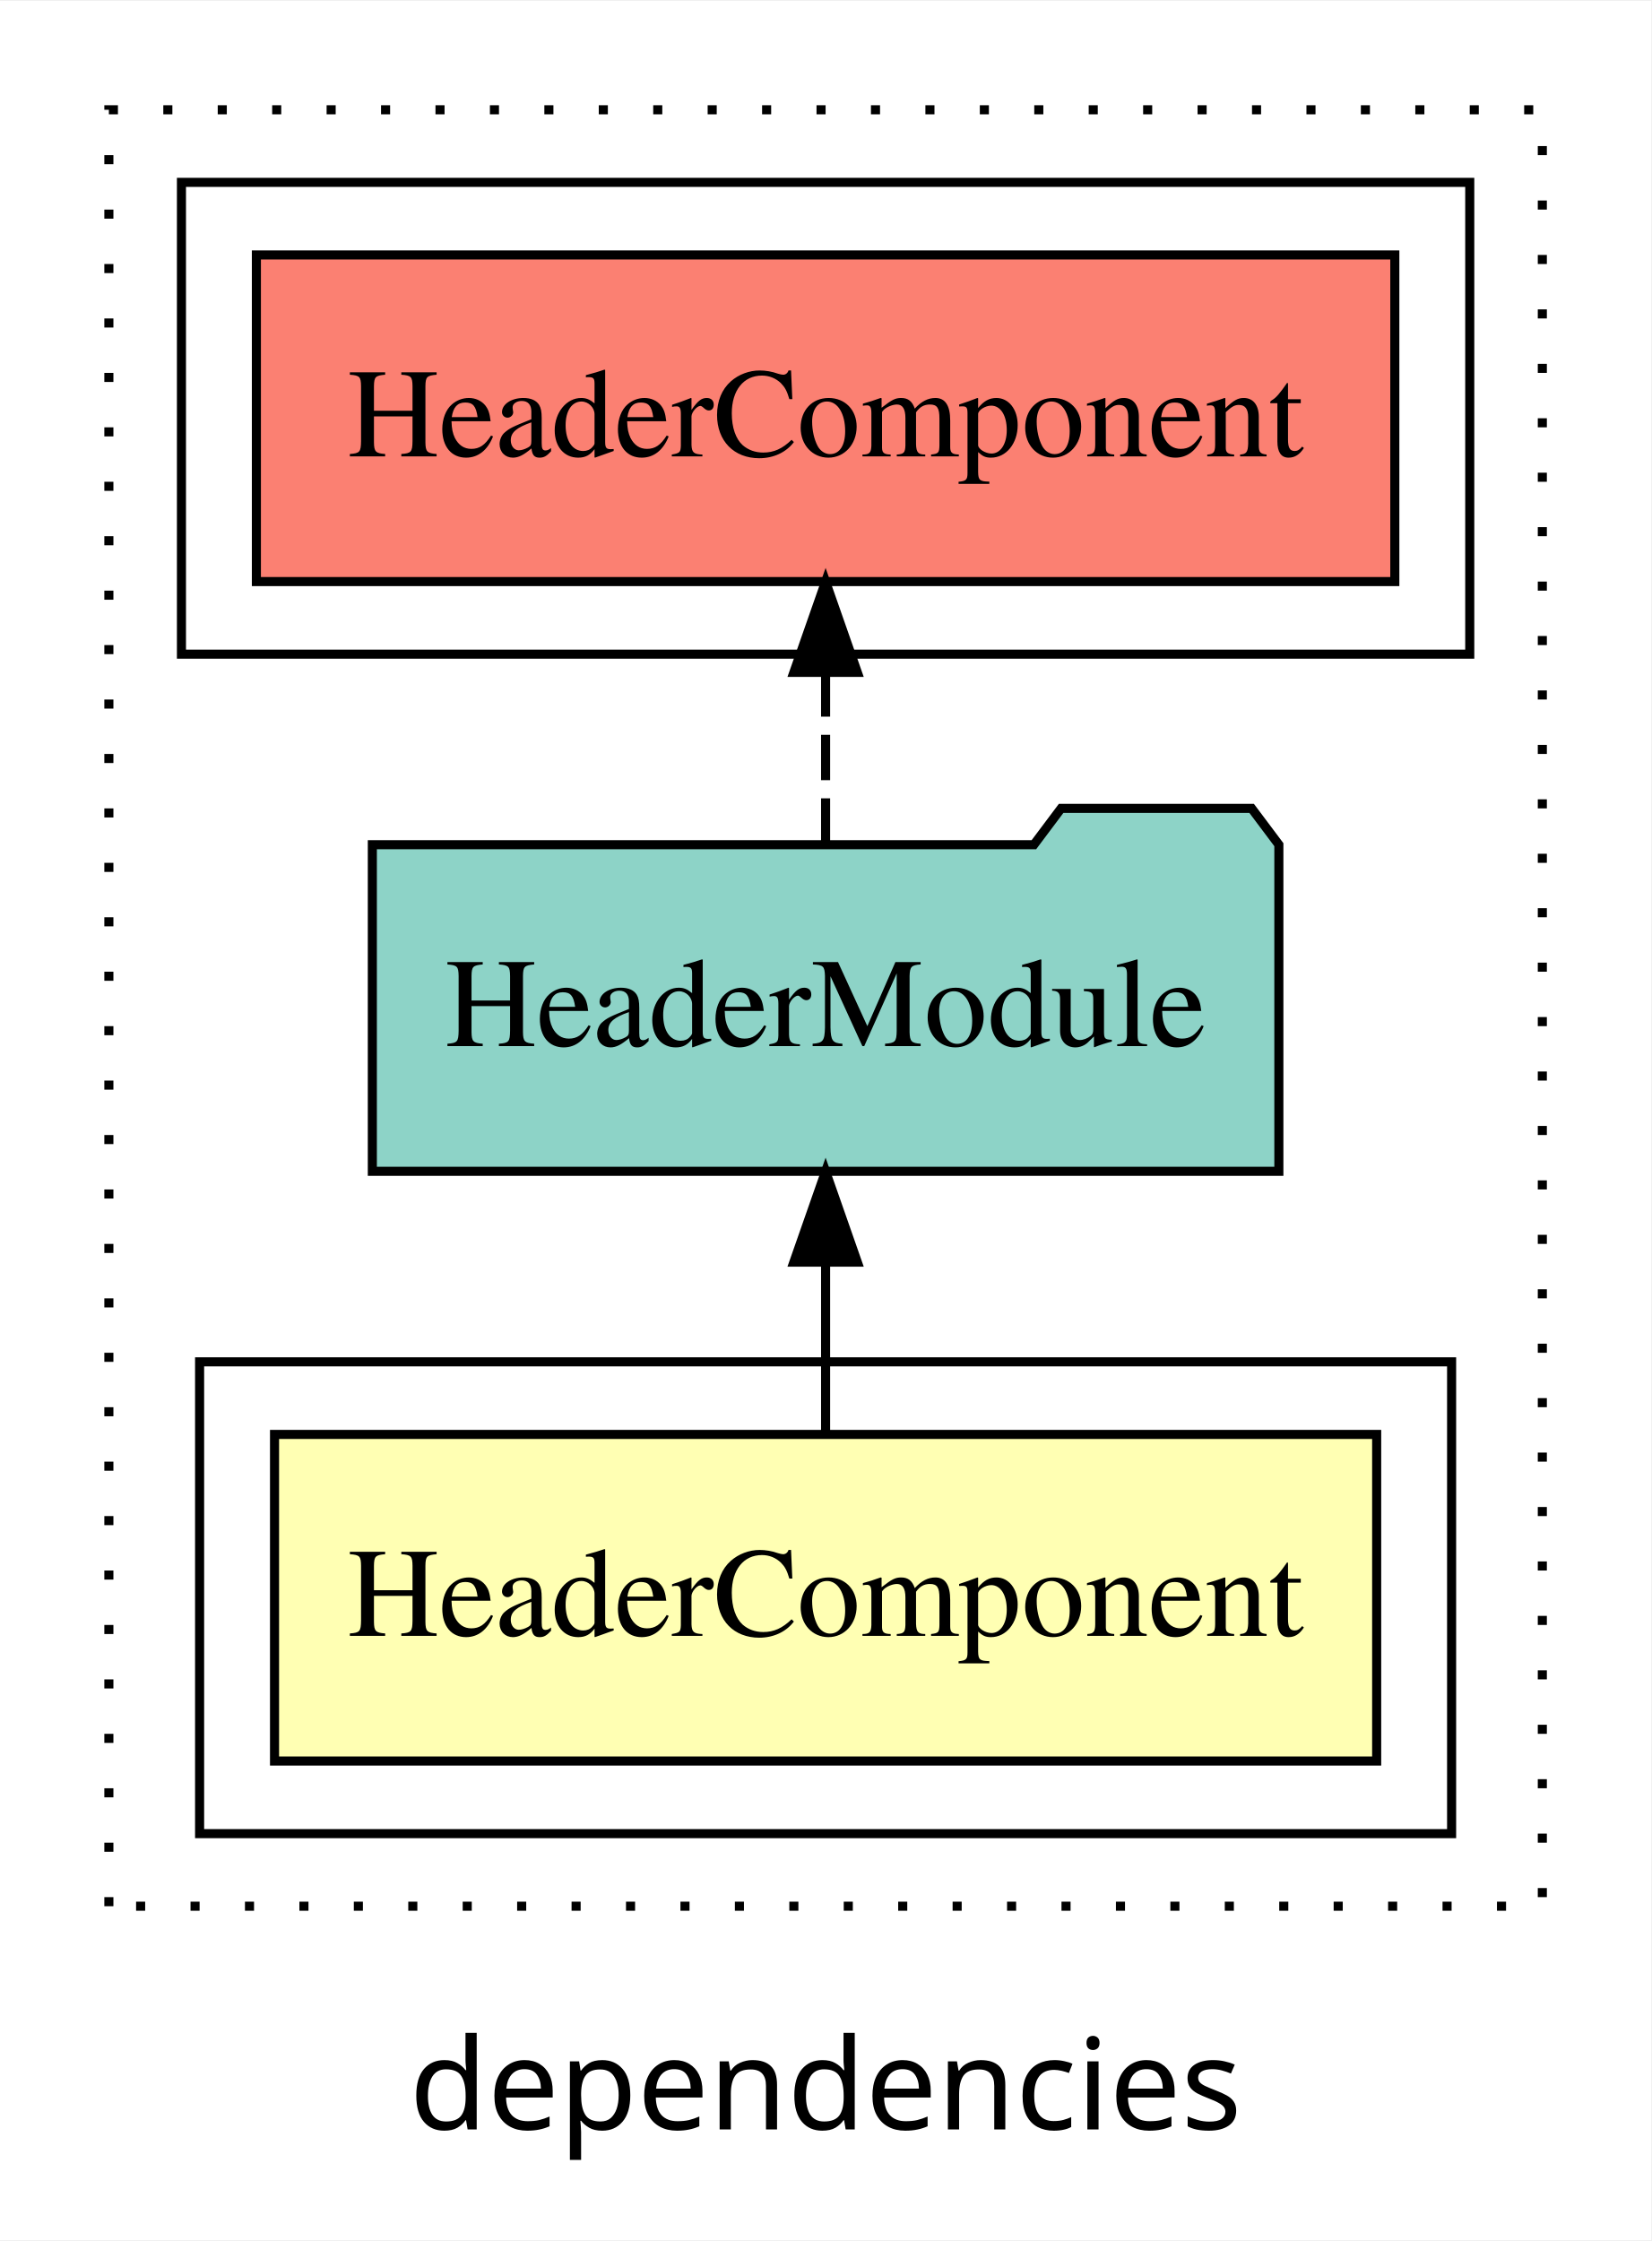
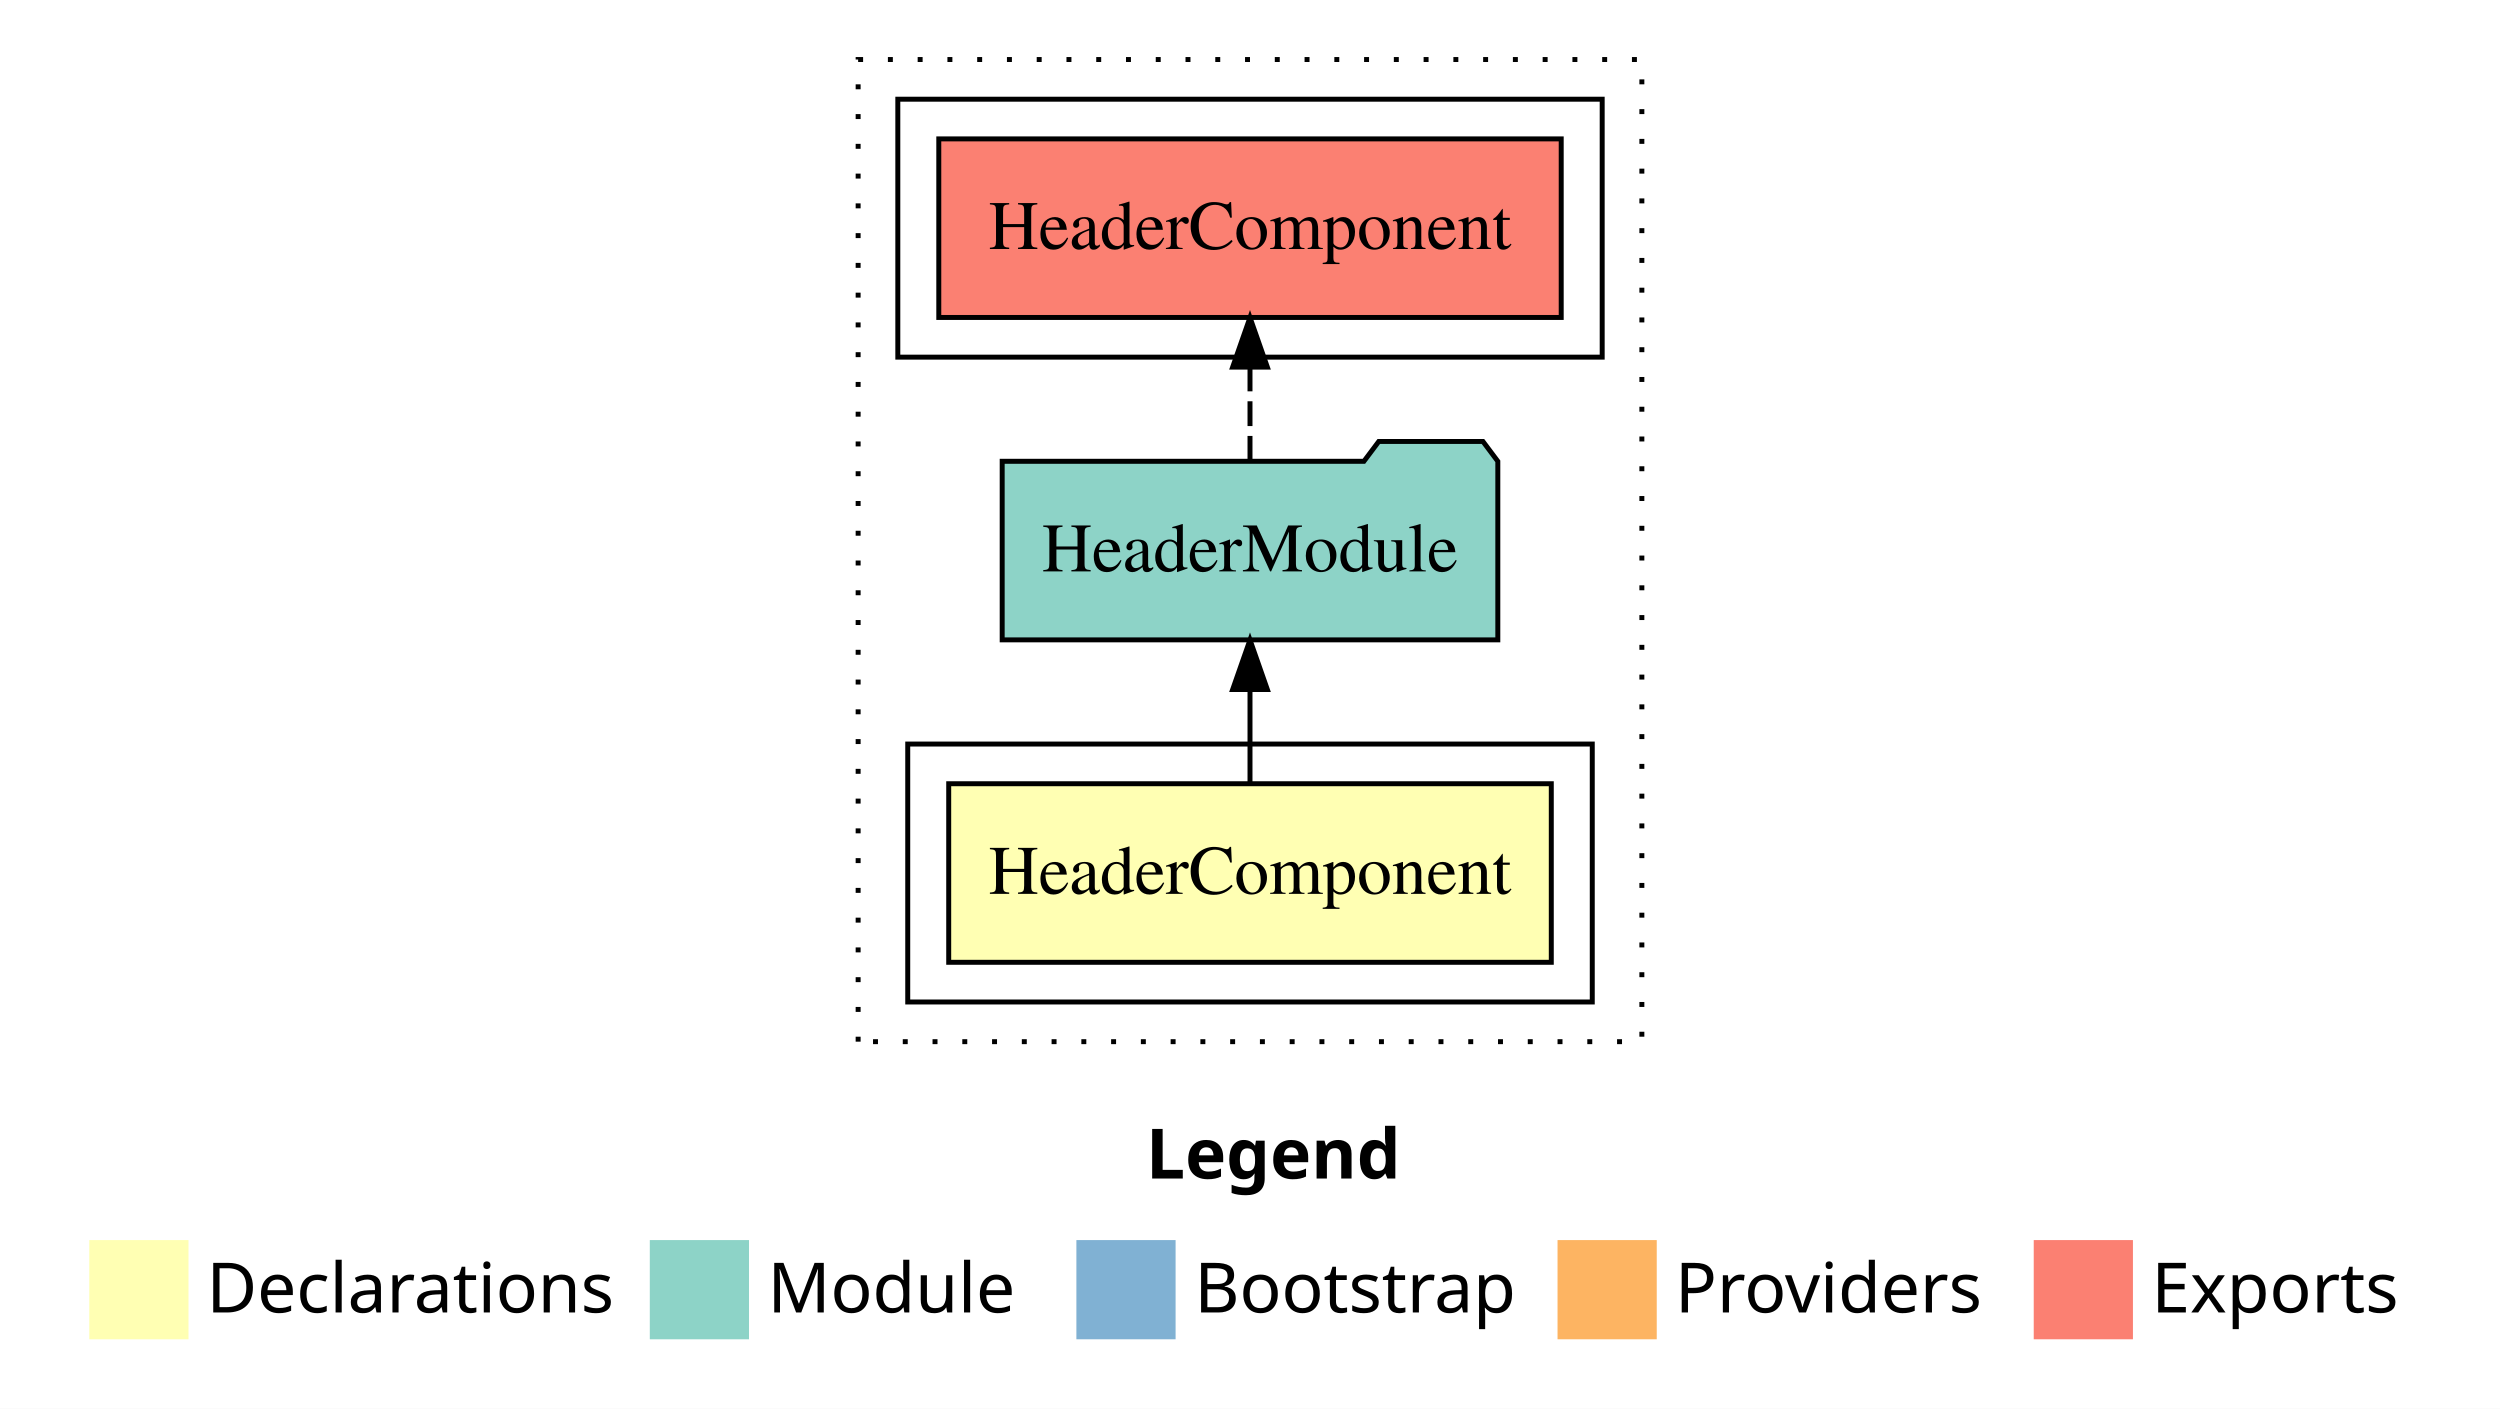
- <svg xmlns="http://www.w3.org/2000/svg" width="182pt" height="247pt" viewBox="0.00 0.00 182.00 246.80">
-   <g id="graph0" class="graph" transform="scale(1 1) rotate(0) translate(4 242.8)">
-     <polygon fill="white" stroke="transparent" points="-4,4 -4,-242.8 178,-242.8 178,4 -4,4" />
-     <text text-anchor="middle" x="87" y="-8.2" font-family="sans-serif" font-size="14.00">dependencies</text>
+ <svg xmlns="http://www.w3.org/2000/svg" width="504pt" height="284pt" viewBox="0.00 0.00 504.00 284.00">
+   <g id="graph0" class="graph" transform="scale(1 1) rotate(0) translate(4 280)">
+     <polygon fill="white" stroke="transparent" points="-4,4 -4,-280 500,-280 500,4 -4,4" />
+     <text text-anchor="start" x="227.01" y="-42.4" font-family="Times-12" font-weight="bold" font-size="14.00">Legend</text>
+     <polygon fill="#ffffb3" stroke="transparent" points="14,-10 14,-30 34,-30 34,-10 14,-10" />
+     <text text-anchor="start" x="37.63" y="-15.4" font-family="Times-12" font-size="14.00">  Declarations</text>
+     <polygon fill="#8dd3c7" stroke="transparent" points="127,-10 127,-30 147,-30 147,-10 127,-10" />
+     <text text-anchor="start" x="150.73" y="-15.4" font-family="Times-12" font-size="14.00">  Module</text>
+     <polygon fill="#80b1d3" stroke="transparent" points="213,-10 213,-30 233,-30 233,-10 213,-10" />
+     <text text-anchor="start" x="236.78" y="-15.4" font-family="Times-12" font-size="14.00">  Bootstrap</text>
+     <polygon fill="#fdb462" stroke="transparent" points="310,-10 310,-30 330,-30 330,-10 310,-10" />
+     <text text-anchor="start" x="333.67" y="-15.4" font-family="Times-12" font-size="14.00">  Providers</text>
+     <polygon fill="#fb8072" stroke="transparent" points="406,-10 406,-30 426,-30 426,-10 406,-10" />
+     <text text-anchor="start" x="429.73" y="-15.4" font-family="Times-12" font-size="14.00">  Exports</text>
    <g id="clust1" class="cluster">
-       <polygon fill="none" stroke="black" stroke-dasharray="1,5" points="8,-32.8 8,-230.8 166,-230.8 166,-32.8 8,-32.8" />
+       <polygon fill="none" stroke="black" stroke-dasharray="1,5" points="169,-70 169,-268 327,-268 327,-70 169,-70" />
    </g>
    <g id="clust2" class="cluster">
-       <polygon fill="none" stroke="black" points="18,-40.8 18,-92.8 156,-92.8 156,-40.8 18,-40.8" />
+       <polygon fill="none" stroke="black" points="179,-78 179,-130 317,-130 317,-78 179,-78" />
    </g>
    <g id="clust5" class="cluster">
-       <polygon fill="none" stroke="black" points="16,-170.8 16,-222.8 158,-222.8 158,-170.8 16,-170.8" />
+       <polygon fill="none" stroke="black" points="177,-208 177,-260 319,-260 319,-208 177,-208" />
    </g>
    <g id="node1" class="node">
-       <polygon fill="#ffffb3" stroke="black" points="147.74,-84.8 26.26,-84.8 26.26,-48.8 147.74,-48.8 147.74,-84.8" />
-       <text text-anchor="middle" x="87" y="-62.6" font-family="Times,serif" font-size="14.00">HeaderComponent</text>
+       <polygon fill="#ffffb3" stroke="black" points="308.74,-122 187.26,-122 187.26,-86 308.74,-86 308.74,-122" />
+       <text text-anchor="middle" x="248" y="-99.8" font-family="Times,serif" font-size="14.00">HeaderComponent</text>
    </g>
    <g id="node2" class="node">
-       <polygon fill="#8dd3c7" stroke="black" points="136.96,-149.8 133.96,-153.8 112.96,-153.8 109.96,-149.8 37.04,-149.8 37.04,-113.8 136.96,-113.8 136.96,-149.8" />
-       <text text-anchor="middle" x="87" y="-127.6" font-family="Times,serif" font-size="14.00">HeaderModule</text>
+       <polygon fill="#8dd3c7" stroke="black" points="297.96,-187 294.96,-191 273.96,-191 270.96,-187 198.04,-187 198.04,-151 297.96,-151 297.96,-187" />
+       <text text-anchor="middle" x="248" y="-164.8" font-family="Times,serif" font-size="14.00">HeaderModule</text>
    </g>
    <g id="edge1" class="edge">
-       <path fill="none" stroke="black" d="M87,-84.91C87,-84.91 87,-103.79 87,-103.79" />
-       <polygon fill="black" stroke="black" points="83.5,-103.79 87,-113.79 90.5,-103.79 83.5,-103.79" />
+       <path fill="none" stroke="black" d="M248,-122.11C248,-122.11 248,-140.99 248,-140.99" />
+       <polygon fill="black" stroke="black" points="244.5,-140.99 248,-150.99 251.5,-140.99 244.5,-140.99" />
    </g>
    <g id="node3" class="node">
-       <polygon fill="#fb8072" stroke="black" points="149.74,-214.8 24.26,-214.8 24.26,-178.8 149.74,-178.8 149.74,-214.8" />
-       <text text-anchor="middle" x="87" y="-192.6" font-family="Times,serif" font-size="14.00">HeaderComponent </text>
+       <polygon fill="#fb8072" stroke="black" points="310.74,-252 185.26,-252 185.26,-216 310.74,-216 310.74,-252" />
+       <text text-anchor="middle" x="248" y="-229.8" font-family="Times,serif" font-size="14.00">HeaderComponent </text>
    </g>
    <g id="edge2" class="edge">
-       <path fill="none" stroke="black" stroke-dasharray="5,2" d="M87,-149.91C87,-149.91 87,-168.79 87,-168.79" />
-       <polygon fill="black" stroke="black" points="83.5,-168.79 87,-178.79 90.5,-168.79 83.5,-168.79" />
+       <path fill="none" stroke="black" stroke-dasharray="5,2" d="M248,-187.11C248,-187.11 248,-205.99 248,-205.99" />
+       <polygon fill="black" stroke="black" points="244.5,-205.99 248,-215.99 251.5,-205.99 244.5,-205.99" />
    </g>
  </g>
</svg>
